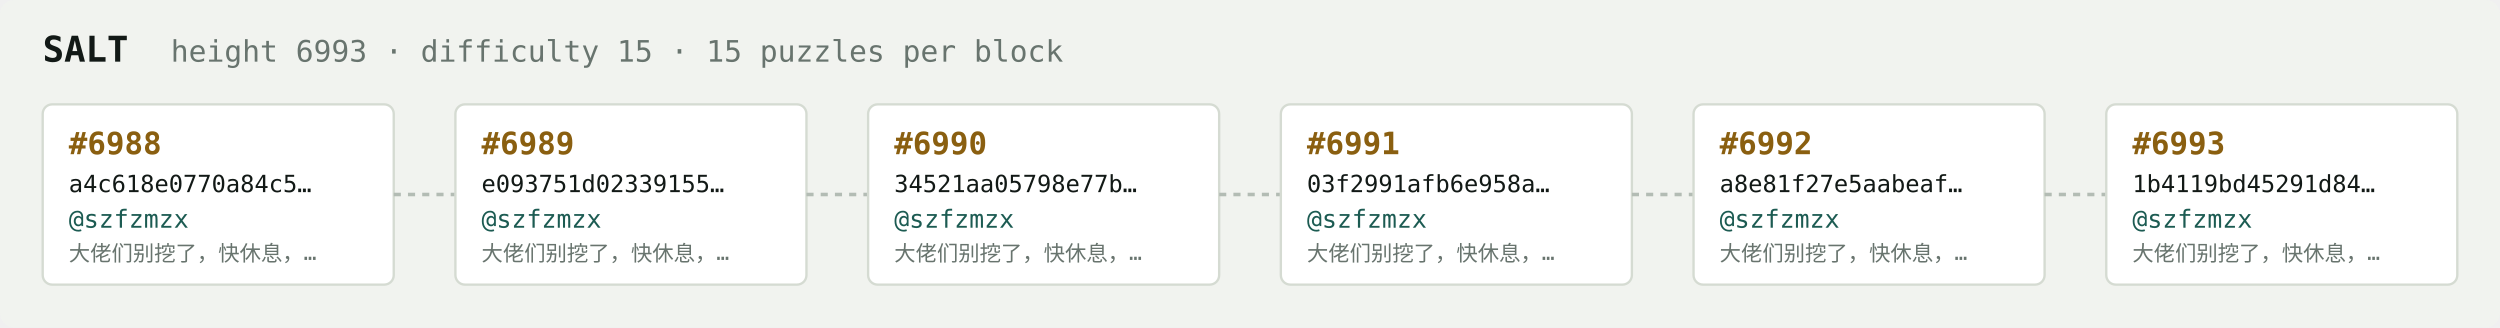
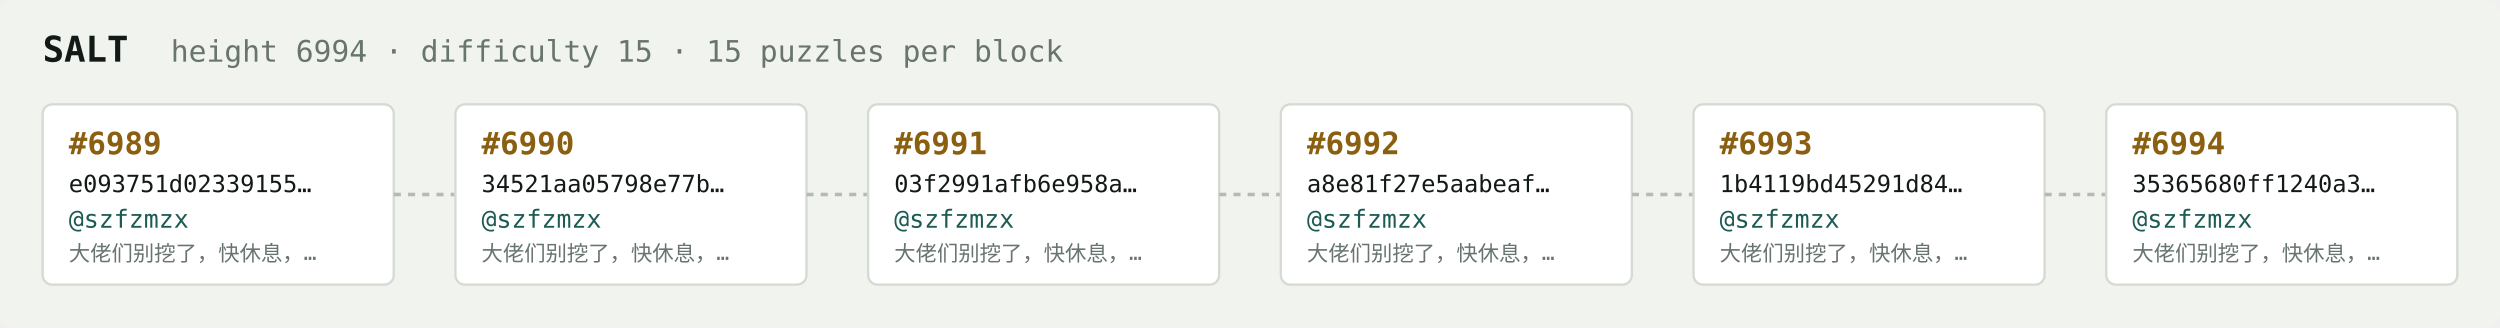
<svg xmlns="http://www.w3.org/2000/svg" width="1054" height="138" viewBox="0 0 1054 138" font-family="ui-monospace,SFMono-Regular,Menlo,monospace">
  <rect fill="#f1f3ef" width="1054" height="138" rx="6" />
  <text x="18" y="26" fill="#121916" font-size="15" font-weight="700">SALT</text>
-   <text x="72" y="26" fill="#68746e" font-size="12.5">height 6993 · difficulty 15 · 15 puzzles per block</text>
+   <text x="72" y="26" fill="#68746e" font-size="12.5">height 6994 · difficulty 15 · 15 puzzles per block</text>
  <rect x="18" y="44" width="148" height="76" rx="4" fill="#ffffff" stroke="#d5dbd2" stroke-width="1" />
-   <text x="29" y="65" fill="#8a5f10" font-size="13" font-weight="700">#6988</text>
-   <text x="29" y="81" fill="#121916" font-size="10">a4c618e0770a84c5…</text>
+   <text x="29" y="65" fill="#8a5f10" font-size="13" font-weight="700">#6989</text>
+   <text x="29" y="81" fill="#121916" font-size="10">e093751d02339155…</text>
  <text x="29" y="96" fill="#1c5b52" font-size="10.5">@szfzmzx</text>
  <text x="29" y="110" fill="#68746e" font-size="9">大佬们别挖了，快休息，…</text>
  <line x1="166" y1="82.0" x2="192" y2="82.0" stroke="#b3bcb4" stroke-width="1.5" stroke-dasharray="3 3" />
  <rect x="192" y="44" width="148" height="76" rx="4" fill="#ffffff" stroke="#d5dbd2" stroke-width="1" />
-   <text x="203" y="65" fill="#8a5f10" font-size="13" font-weight="700">#6989</text>
-   <text x="203" y="81" fill="#121916" font-size="10">e093751d02339155…</text>
+   <text x="203" y="65" fill="#8a5f10" font-size="13" font-weight="700">#6990</text>
+   <text x="203" y="81" fill="#121916" font-size="10">34521aa05798e77b…</text>
  <text x="203" y="96" fill="#1c5b52" font-size="10.5">@szfzmzx</text>
  <text x="203" y="110" fill="#68746e" font-size="9">大佬们别挖了，快休息，…</text>
  <line x1="340" y1="82.0" x2="366" y2="82.0" stroke="#b3bcb4" stroke-width="1.5" stroke-dasharray="3 3" />
  <rect x="366" y="44" width="148" height="76" rx="4" fill="#ffffff" stroke="#d5dbd2" stroke-width="1" />
-   <text x="377" y="65" fill="#8a5f10" font-size="13" font-weight="700">#6990</text>
-   <text x="377" y="81" fill="#121916" font-size="10">34521aa05798e77b…</text>
+   <text x="377" y="65" fill="#8a5f10" font-size="13" font-weight="700">#6991</text>
+   <text x="377" y="81" fill="#121916" font-size="10">03f2991afb6e958a…</text>
  <text x="377" y="96" fill="#1c5b52" font-size="10.5">@szfzmzx</text>
  <text x="377" y="110" fill="#68746e" font-size="9">大佬们别挖了，快休息，…</text>
  <line x1="514" y1="82.0" x2="540" y2="82.0" stroke="#b3bcb4" stroke-width="1.5" stroke-dasharray="3 3" />
  <rect x="540" y="44" width="148" height="76" rx="4" fill="#ffffff" stroke="#d5dbd2" stroke-width="1" />
-   <text x="551" y="65" fill="#8a5f10" font-size="13" font-weight="700">#6991</text>
-   <text x="551" y="81" fill="#121916" font-size="10">03f2991afb6e958a…</text>
+   <text x="551" y="65" fill="#8a5f10" font-size="13" font-weight="700">#6992</text>
+   <text x="551" y="81" fill="#121916" font-size="10">a8e81f27e5aabeaf…</text>
  <text x="551" y="96" fill="#1c5b52" font-size="10.5">@szfzmzx</text>
  <text x="551" y="110" fill="#68746e" font-size="9">大佬们别挖了，快休息，…</text>
  <line x1="688" y1="82.0" x2="714" y2="82.0" stroke="#b3bcb4" stroke-width="1.5" stroke-dasharray="3 3" />
  <rect x="714" y="44" width="148" height="76" rx="4" fill="#ffffff" stroke="#d5dbd2" stroke-width="1" />
-   <text x="725" y="65" fill="#8a5f10" font-size="13" font-weight="700">#6992</text>
-   <text x="725" y="81" fill="#121916" font-size="10">a8e81f27e5aabeaf…</text>
+   <text x="725" y="65" fill="#8a5f10" font-size="13" font-weight="700">#6993</text>
+   <text x="725" y="81" fill="#121916" font-size="10">1b4119bd45291d84…</text>
  <text x="725" y="96" fill="#1c5b52" font-size="10.5">@szfzmzx</text>
  <text x="725" y="110" fill="#68746e" font-size="9">大佬们别挖了，快休息，…</text>
  <line x1="862" y1="82.0" x2="888" y2="82.0" stroke="#b3bcb4" stroke-width="1.5" stroke-dasharray="3 3" />
  <rect x="888" y="44" width="148" height="76" rx="4" fill="#ffffff" stroke="#d5dbd2" stroke-width="1" />
-   <text x="899" y="65" fill="#8a5f10" font-size="13" font-weight="700">#6993</text>
-   <text x="899" y="81" fill="#121916" font-size="10">1b4119bd45291d84…</text>
+   <text x="899" y="65" fill="#8a5f10" font-size="13" font-weight="700">#6994</text>
+   <text x="899" y="81" fill="#121916" font-size="10">35365680ff1240a3…</text>
  <text x="899" y="96" fill="#1c5b52" font-size="10.5">@szfzmzx</text>
  <text x="899" y="110" fill="#68746e" font-size="9">大佬们别挖了，快休息，…</text>
</svg>
